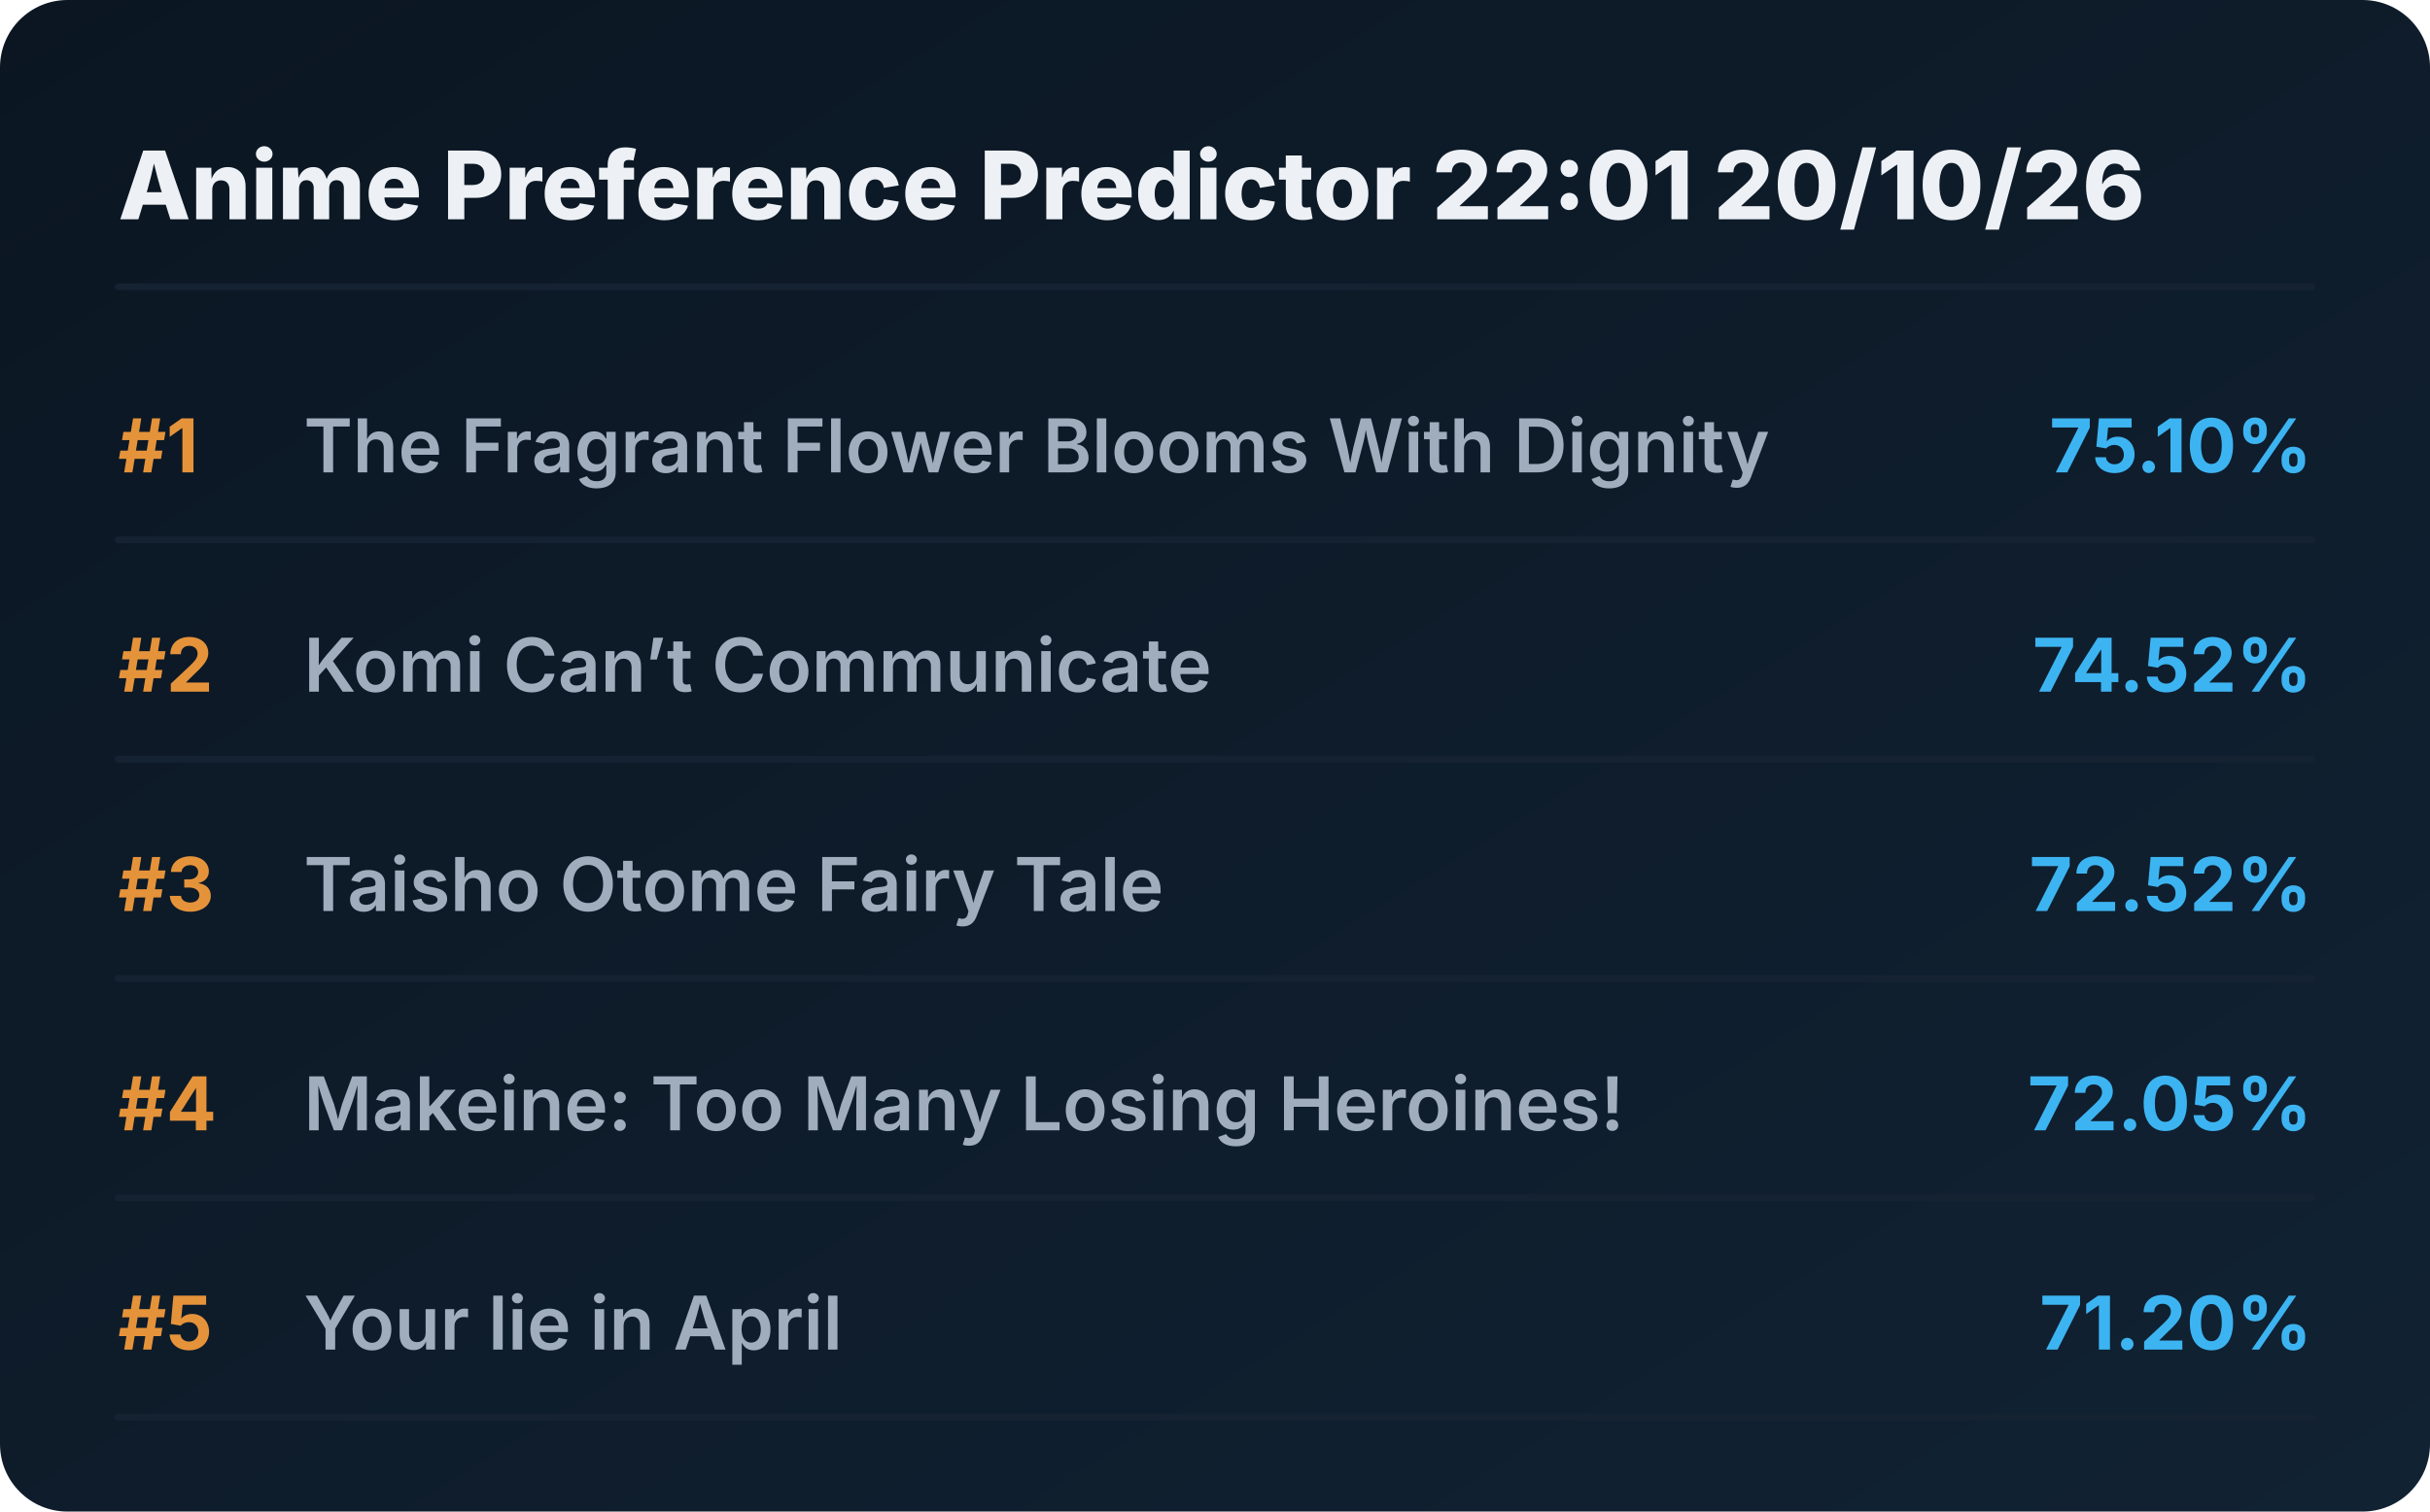
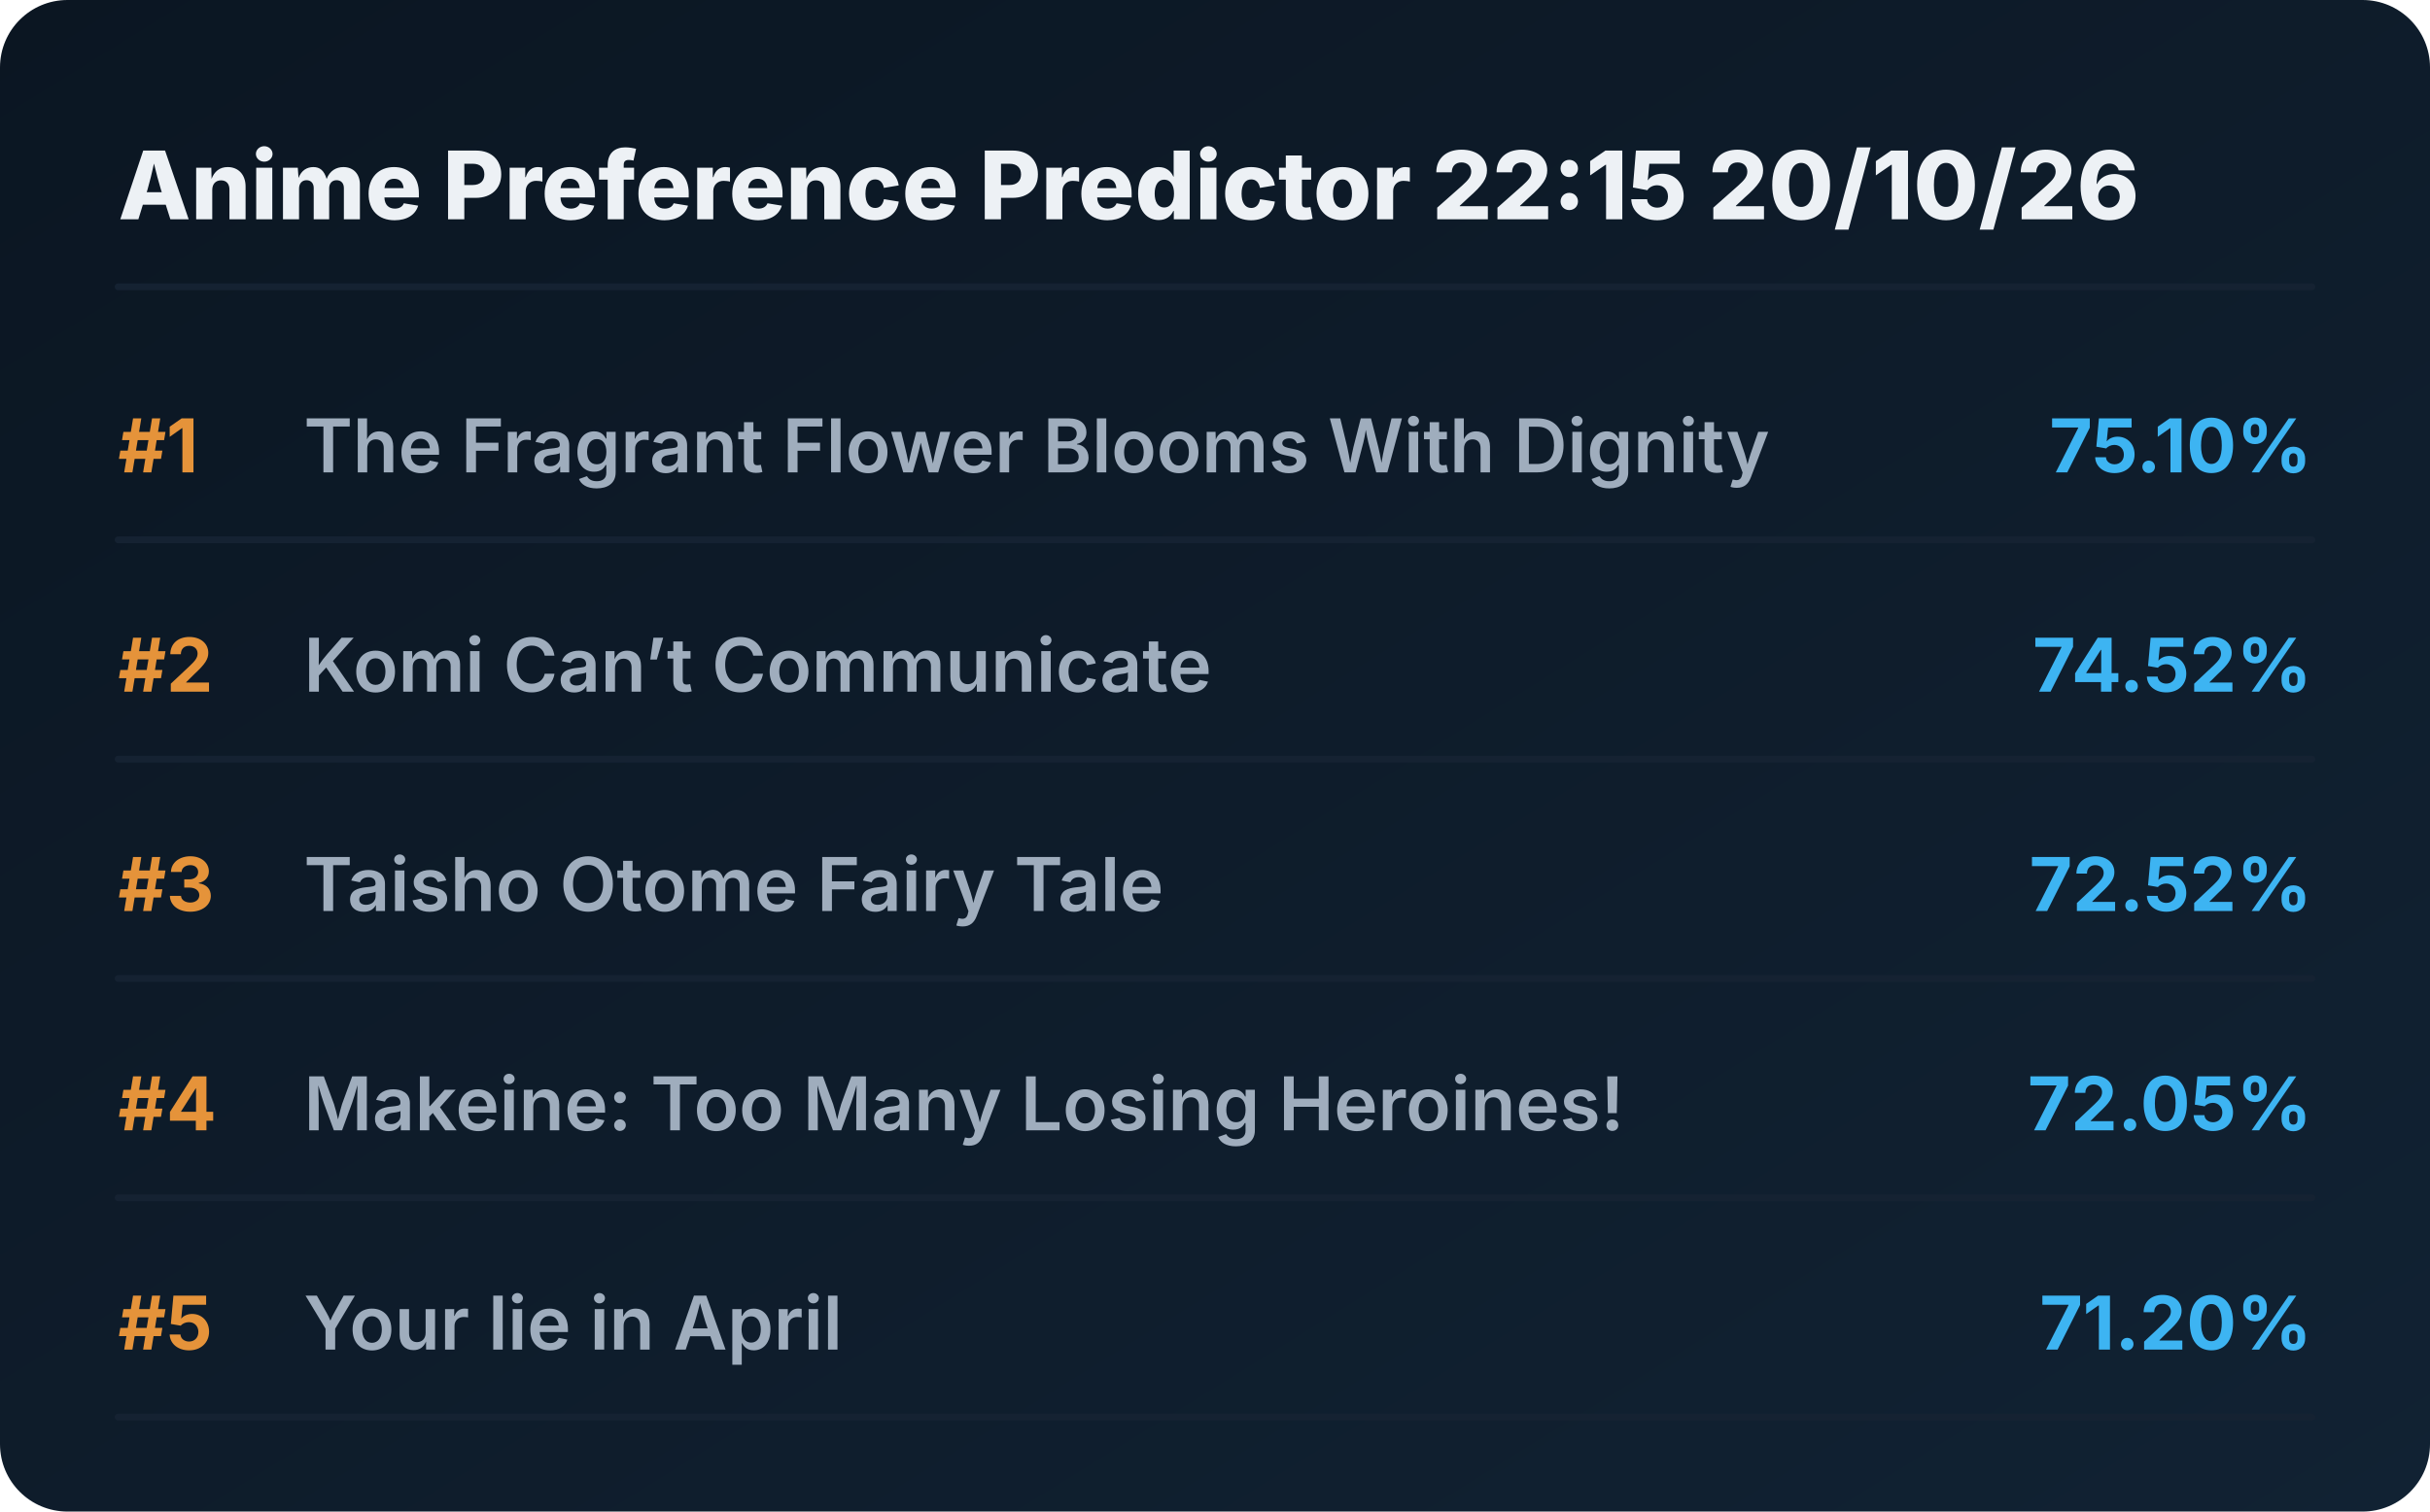
<svg xmlns="http://www.w3.org/2000/svg" viewBox="0 0 720 448" preserveAspectRatio="xMidYMid meet" style="width: 100%; height: auto; max-width: 720px;">
  <defs>
    <linearGradient id="boxGrad" x1="0%" y1="0%" x2="100%" y2="100%">
      <stop offset="0%" stop-color="#0b1622" />
      <stop offset="100%" stop-color="#112233" />
    </linearGradient>
    <clipPath id="titleClip">
      <rect x="90" y="0" width="510" height="100%" />
    </clipPath>
  </defs>
  <style>
    .bg { fill: url(#boxGrad); rx: 20px; }
    .header { font-family: 'Overpass', 'Inter', system-ui, sans-serif; font-weight: 800; font-size: 28px; fill: #edf1f5; }
    .rank { font-family: 'Overpass', 'Inter', system-ui, sans-serif; font-weight: 700; font-size: 22px; fill: #e5933a; }
    .title { font-family: 'Overpass', 'Inter', system-ui, sans-serif; font-weight: 600; font-size: 22px; fill: #9fadbd; }
    .score { font-family: 'Overpass', 'Inter', system-ui, sans-serif; font-weight: 700; font-size: 22px; fill: #3db4f2; }
    .line { stroke: #152232; stroke-width: 2; stroke-linecap: round; }
  </style>
  <rect class="bg" width="720" height="448" />
-   <text x="35" y="65" class="header">Anime Preference Predictor 22:01 20/10/26</text>
+   <text x="35" y="65" class="header">Anime Preference Predictor 22:15 20/10/26</text>
  <line x1="35" y1="85" x2="685" y2="85" class="line" />
  <g transform="translate(0, 0)">
    <text x="35" y="140" class="rank">#1</text>
    <text x="90" y="140" class="title">The Fragrant Flower Blooms With Dignity</text>
    <text x="685" y="140" class="score" text-anchor="end">75.10%</text>
    <line x1="35" y1="160" x2="685" y2="160" class="line" />
  </g>
  <g transform="translate(0, 65)">
    <text x="35" y="140" class="rank">#2</text>
    <text x="90" y="140" class="title">Komi Can’t Communicate</text>
    <text x="685" y="140" class="score" text-anchor="end">74.52%</text>
    <line x1="35" y1="160" x2="685" y2="160" class="line" />
  </g>
  <g transform="translate(0, 130)">
    <text x="35" y="140" class="rank">#3</text>
    <text x="90" y="140" class="title">Taisho Otome Fairy Tale</text>
    <text x="685" y="140" class="score" text-anchor="end">72.52%</text>
    <line x1="35" y1="160" x2="685" y2="160" class="line" />
  </g>
  <g transform="translate(0, 195)">
    <text x="35" y="140" class="rank">#4</text>
    <text x="90" y="140" class="title">Makeine: Too Many Losing Heroines!</text>
    <text x="685" y="140" class="score" text-anchor="end">72.05%</text>
    <line x1="35" y1="160" x2="685" y2="160" class="line" />
  </g>
  <g transform="translate(0, 260)">
    <text x="35" y="140" class="rank">#5</text>
    <text x="90" y="140" class="title">Your lie in April</text>
    <text x="685" y="140" class="score" text-anchor="end">71.20%</text>
    <line x1="35" y1="160" x2="685" y2="160" class="line" />
  </g>
</svg>
